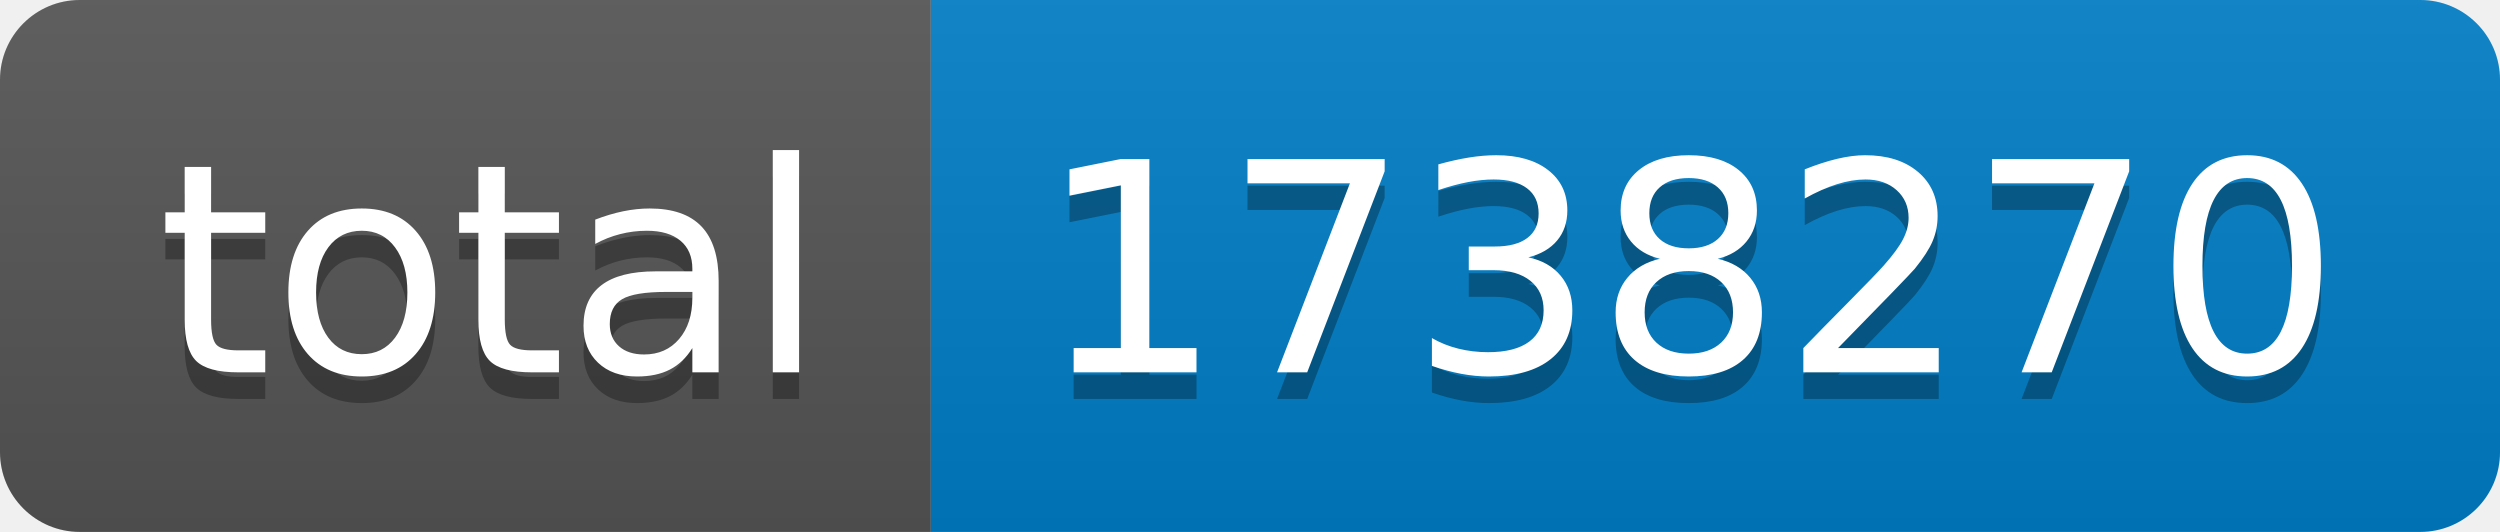
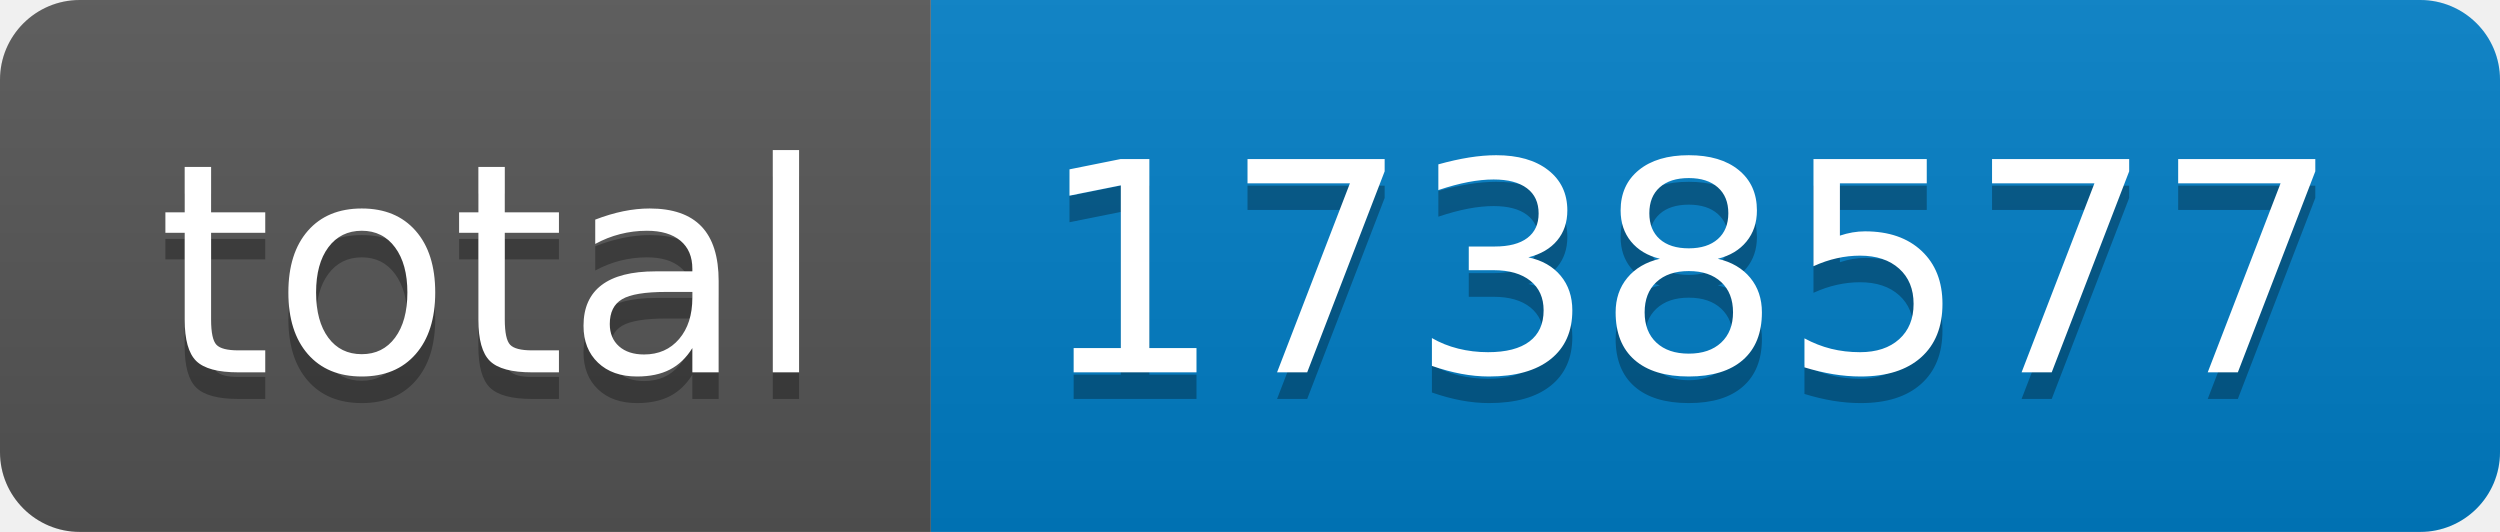
- <svg xmlns="http://www.w3.org/2000/svg" width="94" height="20" role="img" aria-label="total: 1738270">
+ <svg xmlns="http://www.w3.org/2000/svg" width="94" height="20" role="img" aria-label="total: 1738577">
  <linearGradient id="s" x2="0" y2="100%">
    <stop offset="0" stop-color="#bbb" stop-opacity=".1" />
    <stop offset="1" stop-opacity=".1" />
  </linearGradient>
  <clipPath id="r">
    <rect width="94" height="20" rx="3" fill="#fff" />
  </clipPath>
  <g clip-path="url(#r)">
    <rect width="35" height="20" fill="#555" />
    <rect x="35" width="59" height="20" fill="#007ec6" />
    <rect width="94" height="20" fill="url(#s)" />
  </g>
  <g fill="#fff" text-anchor="middle" font-family="Verdana,Geneva,DejaVu Sans,sans-serif" text-rendering="geometricPrecision" font-size="110">
    <text aria-hidden="true" x="185" y="150" fill="#010101" fill-opacity=".3" transform="scale(.1)" textLength="250">total</text>
    <text x="185" y="140" transform="scale(.1)" fill="#fff" textLength="250">total</text>
-     <text aria-hidden="true" x="635" y="150" fill="#010101" fill-opacity=".3" transform="scale(.1)" textLength="490">1738270</text>
-     <text x="635" y="140" transform="scale(.1)" fill="#fff" textLength="490">1738270</text>
+     <text aria-hidden="true" x="635" y="150" fill="#010101" fill-opacity=".3" transform="scale(.1)" textLength="490">1738577</text>
+     <text x="635" y="140" transform="scale(.1)" fill="#fff" textLength="490">1738577</text>
  </g>
</svg>
